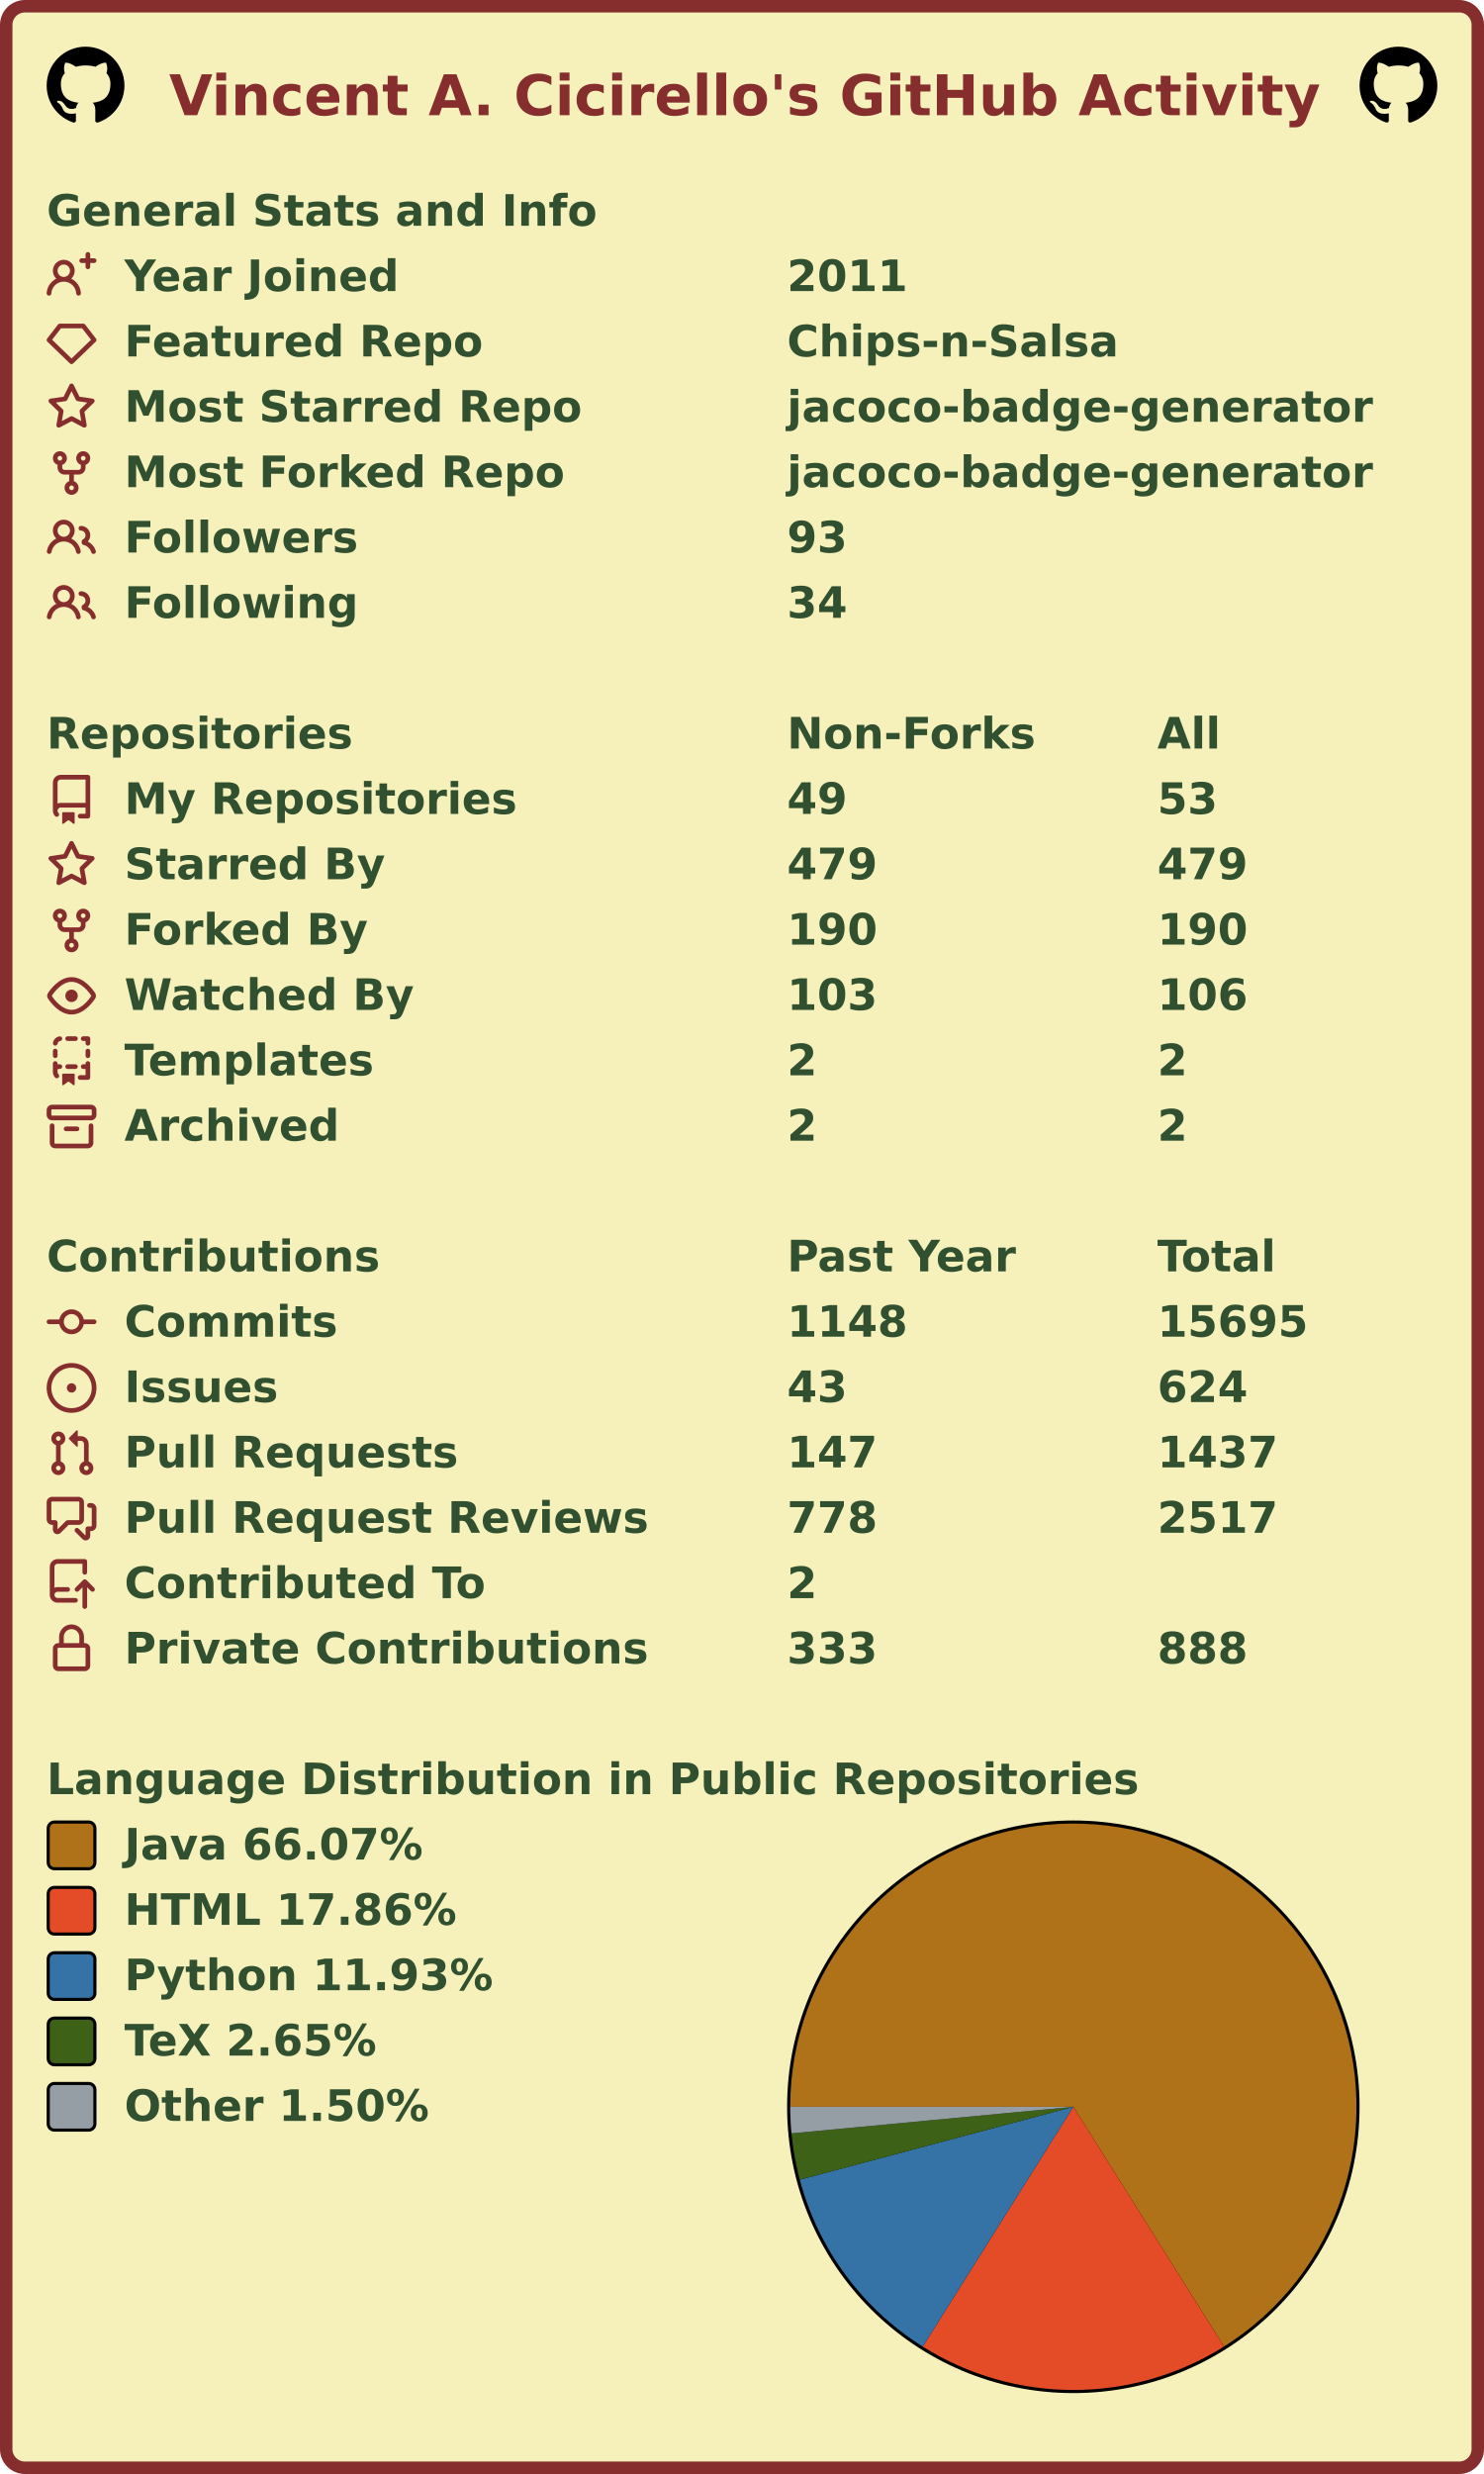
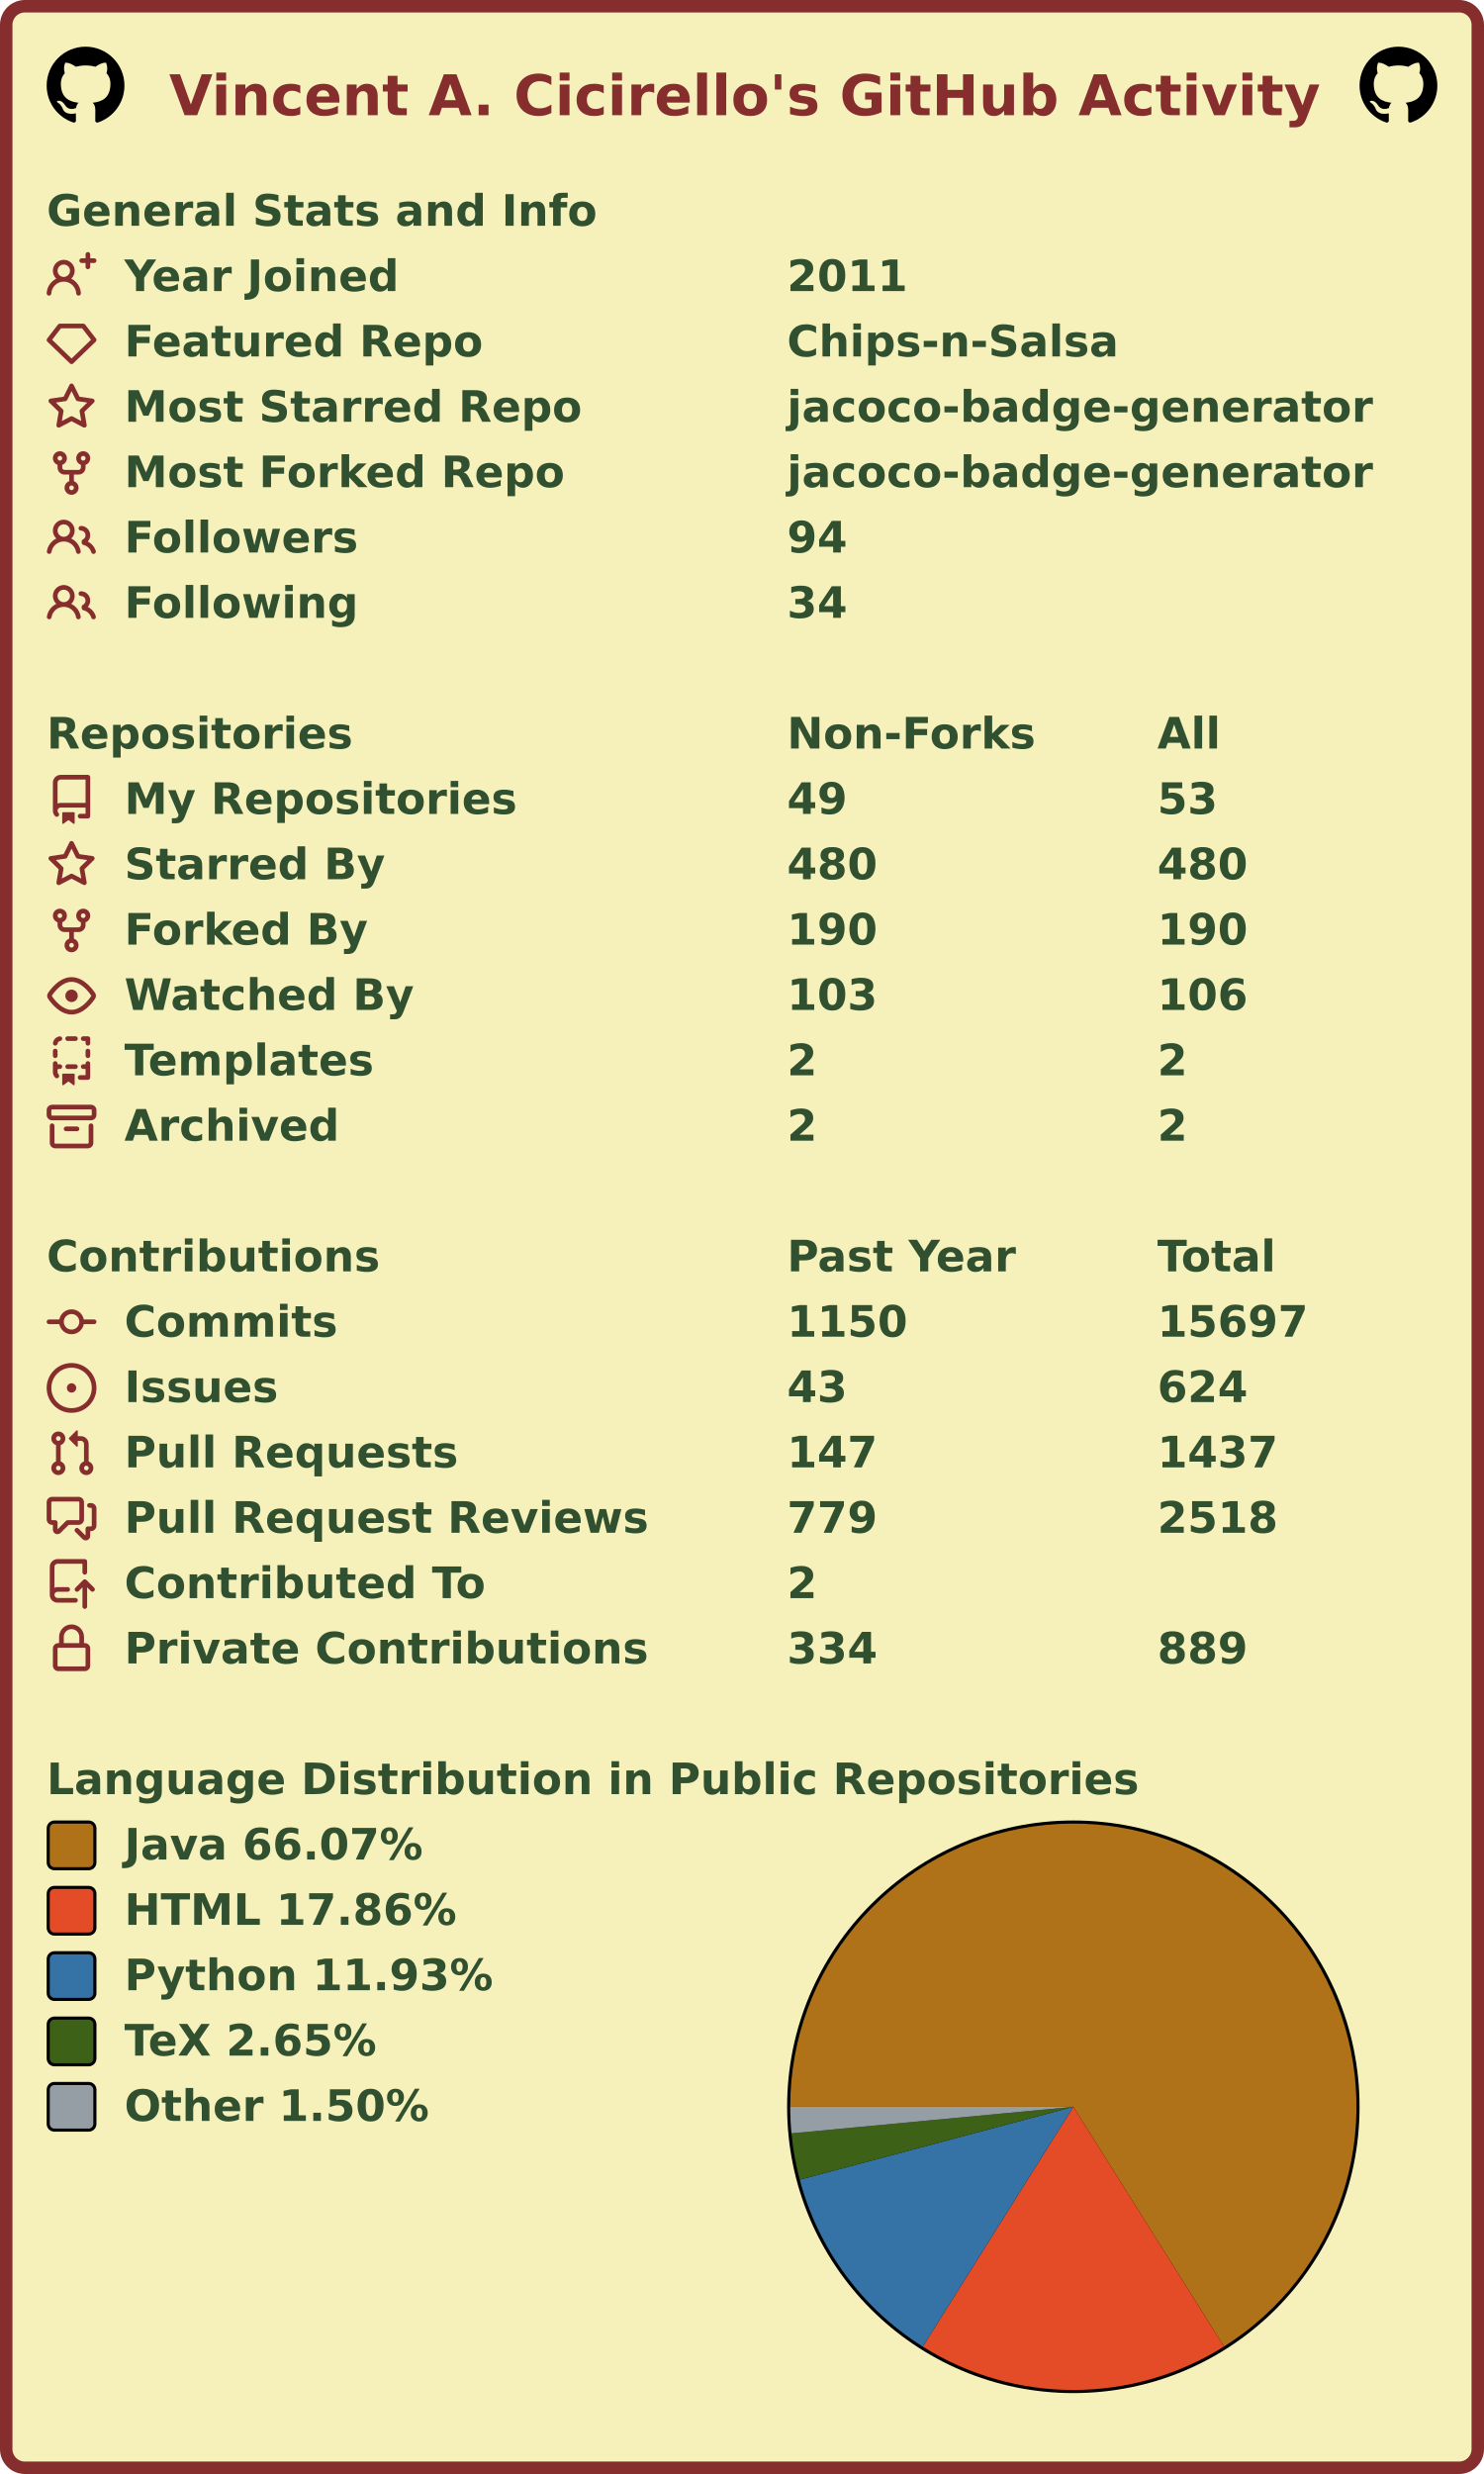
<svg xmlns="http://www.w3.org/2000/svg" width="477" height="795" viewBox="0 0 477 795" lang="en" xml:lang="en">
  <rect x="2" y="2" stroke-width="4" rx="6" width="473" height="791" stroke="#862d2d" fill="#f6f0bb" />
  <g font-weight="600" font-size="110pt" font-family="Verdana,Geneva,DejaVu Sans,sans-serif" text-rendering="geometricPrecision">
    <text x="442" y="301" lengthAdjust="spacingAndGlyphs" textLength="2985" transform="scale(0.123)" fill="#862d2d">Vincent A. Cicirello's GitHub Activity</text>
    <svg x="15" y="15" width="25" height="25" viewBox="0 0 16 16">
      <path fill="#000000" fill-rule="evenodd" d="M8 0C3.58 0 0 3.58 0 8c0 3.54 2.29 6.53 5.47 7.59.4.07.55-.17.55-.38 0-.19-.01-.82-.01-1.49-2.01.37-2.53-.49-2.69-.94-.09-.23-.48-.94-.82-1.13-.28-.15-.68-.52-.01-.53.63-.01 1.08.58 1.23.82.72 1.21 1.87.87 2.33.66.07-.52.28-.87.51-1.07-1.78-.2-3.64-.89-3.64-3.95 0-.87.31-1.59.82-2.15-.08-.2-.36-1.02.08-2.12 0 0 .67-.21 2.2.82.64-.18 1.32-.27 2-.27.68 0 1.36.09 2 .27 1.53-1.04 2.2-.82 2.2-.82.44 1.1.16 1.92.08 2.12.51.56.82 1.27.82 2.15 0 3.07-1.87 3.75-3.65 3.95.29.25.54.73.54 1.48 0 1.07-.01 1.93-.01 2.2 0 .21.15.46.55.38A8.013 8.013 0 0016 8c0-4.42-3.58-8-8-8z" />
    </svg>
    <svg x="437" y="15" width="25" height="25" viewBox="0 0 16 16">
      <path fill="#000000" fill-rule="evenodd" d="M8 0C3.58 0 0 3.58 0 8c0 3.54 2.29 6.53 5.47 7.59.4.07.55-.17.55-.38 0-.19-.01-.82-.01-1.49-2.01.37-2.53-.49-2.69-.94-.09-.23-.48-.94-.82-1.13-.28-.15-.68-.52-.01-.53.63-.01 1.08.58 1.23.82.72 1.21 1.87.87 2.33.66.07-.52.28-.87.51-1.07-1.78-.2-3.64-.89-3.64-3.95 0-.87.31-1.59.82-2.15-.08-.2-.36-1.02.08-2.12 0 0 .67-.21 2.2.82.64-.18 1.32-.27 2-.27.68 0 1.36.09 2 .27 1.53-1.04 2.2-.82 2.2-.82.44 1.1.16 1.92.08 2.12.51.56.82 1.27.82 2.15 0 3.07-1.87 3.75-3.65 3.95.29.25.54.73.54 1.48 0 1.07-.01 1.93-.01 2.2 0 .21.15.46.55.38A8.013 8.013 0 0016 8c0-4.42-3.58-8-8-8z" />
    </svg>
    <g transform="translate(0, 60)" fill="#305030">
      <g transform="translate(15, 0)">
        <g transform="scale(0.095)">
          <text x="0" y="132" textLength="1851" lengthAdjust="spacingAndGlyphs">General Stats and Info</text>
        </g>
      </g>
      <g transform="translate(15, 21)">
        <path fill="#862d2d" fill-rule="evenodd" d="M13.25 0a.75.75 0 01.75.75V2h1.25a.75.75 0 010 1.5H14v1.25a.75.75 0 01-1.5 0V3.5h-1.25a.75.75 0 010-1.5h1.25V.75a.75.75 0 01.75-.75zM5.5 4a2 2 0 100 4 2 2 0 000-4zm2.4 4.548a3.5 3.5 0 10-4.799 0 5.527 5.527 0 00-3.1 4.66.75.75 0 101.498.085A4.01 4.01 0 015.5 9.5a4.01 4.01 0 014.001 3.793.75.75 0 101.498-.086 5.527 5.527 0 00-3.1-4.659z" />
        <g transform="scale(0.095)">
          <text lengthAdjust="spacingAndGlyphs" textLength="932" x="263" y="132">Year Joined</text>
          <text lengthAdjust="spacingAndGlyphs" textLength="420" x="2505" y="132">2011</text>
        </g>
      </g>
      <g transform="translate(15, 42)">
        <path fill="#862d2d" fill-rule="evenodd" d="M3.637 2.291A.75.75 0 014.23 2h7.54a.75.75 0 01.593.291l3.48 4.5a.75.75 0 01-.072.999l-7.25 7a.75.75 0 01-1.042 0l-7.25-7a.75.75 0 01-.072-.999l3.48-4.5zM4.598 3.5L1.754 7.177 8 13.207l6.246-6.03L11.402 3.5H4.598z" />
        <g transform="scale(0.095)">
          <text lengthAdjust="spacingAndGlyphs" textLength="1215" x="263" y="132">Featured Repo</text>
          <text lengthAdjust="spacingAndGlyphs" textLength="1120" x="2505" y="132">Chips-n-Salsa</text>
        </g>
      </g>
      <g transform="translate(15, 63)">
        <path fill="#862d2d" fill-rule="evenodd" d="M8 .25a.75.75 0 01.673.418l1.882 3.815 4.21.612a.75.75 0 01.416 1.279l-3.046 2.97.719 4.192a.75.75 0 01-1.088.791L8 12.347l-3.766 1.98a.75.75 0 01-1.088-.79l.72-4.194L.818 6.374a.75.75 0 01.416-1.28l4.21-.611L7.327.668A.75.75 0 018 .25zm0 2.445L6.615 5.5a.75.75 0 01-.564.41l-3.097.45 2.24 2.184a.75.75 0 01.216.664l-.528 3.084 2.769-1.456a.75.75 0 01.698 0l2.77 1.456-.53-3.084a.75.75 0 01.216-.664l2.24-2.183-3.096-.45a.75.75 0 01-.564-.41L8 2.694v.001z" />
        <g transform="scale(0.095)">
          <text lengthAdjust="spacingAndGlyphs" textLength="1532" x="263" y="132">Most Starred Repo</text>
          <text lengthAdjust="spacingAndGlyphs" textLength="1986" x="2505" y="132">jacoco-badge-generator</text>
        </g>
      </g>
      <g transform="translate(15, 84)">
        <path fill="#862d2d" fill-rule="evenodd" d="M5 3.25a.75.75 0 11-1.5 0 .75.75 0 011.5 0zm0 2.122a2.25 2.25 0 10-1.5 0v.878A2.25 2.25 0 005.75 8.5h1.5v2.128a2.251 2.251 0 101.5 0V8.5h1.5a2.25 2.25 0 002.25-2.25v-.878a2.25 2.25 0 10-1.5 0v.878a.75.75 0 01-.75.75h-4.5A.75.75 0 015 6.25v-.878zm3.75 7.378a.75.75 0 11-1.5 0 .75.75 0 011.5 0zm3-8.75a.75.75 0 100-1.5.75.75 0 000 1.5z" />
        <g transform="scale(0.095)">
          <text lengthAdjust="spacingAndGlyphs" textLength="1485" x="263" y="132">Most Forked Repo</text>
          <text lengthAdjust="spacingAndGlyphs" textLength="1986" x="2505" y="132">jacoco-badge-generator</text>
        </g>
      </g>
      <g transform="translate(15, 105)">
        <path fill="#862d2d" fill-rule="evenodd" d="M5.5 3.5a2 2 0 100 4 2 2 0 000-4zM2 5.5a3.5 3.5 0 115.898 2.549 5.507 5.507 0 013.034 4.084.75.75 0 11-1.482.235 4.001 4.001 0 00-7.9 0 .75.75 0 01-1.482-.236A5.507 5.507 0 013.102 8.05 3.49 3.49 0 012 5.5zM11 4a.75.75 0 100 1.5 1.5 1.5 0 01.666 2.844.75.75 0 00-.416.672v.352a.75.75 0 00.574.73c1.2.289 2.162 1.2 2.522 2.372a.75.75 0 101.434-.44 5.01 5.01 0 00-2.56-3.012A3 3 0 0011 4z" />
        <g transform="scale(0.095)">
          <text lengthAdjust="spacingAndGlyphs" textLength="778" x="263" y="132">Followers</text>
-           <text lengthAdjust="spacingAndGlyphs" textLength="210" x="2505" y="132">93</text>
+           <text lengthAdjust="spacingAndGlyphs" textLength="210" x="2505" y="132">94</text>
        </g>
      </g>
      <g transform="translate(15, 126)">
        <path fill="#862d2d" fill-rule="evenodd" d="M5.5 3.5a2 2 0 100 4 2 2 0 000-4zM2 5.5a3.5 3.5 0 115.898 2.549 5.507 5.507 0 013.034 4.084.75.75 0 11-1.482.235 4.001 4.001 0 00-7.9 0 .75.75 0 01-1.482-.236A5.507 5.507 0 013.102 8.05 3.49 3.49 0 012 5.5zM11 4a.75.75 0 100 1.5 1.5 1.5 0 01.666 2.844.75.75 0 00-.416.672v.352a.75.75 0 00.574.73c1.2.289 2.162 1.2 2.522 2.372a.75.75 0 101.434-.44 5.01 5.01 0 00-2.56-3.012A3 3 0 0011 4z" />
        <g transform="scale(0.095)">
          <text lengthAdjust="spacingAndGlyphs" textLength="780" x="263" y="132">Following</text>
          <text lengthAdjust="spacingAndGlyphs" textLength="210" x="2505" y="132">34</text>
        </g>
      </g>
    </g>
    <g transform="translate(0, 228)" fill="#305030">
      <g transform="translate(15, 0)">
        <g transform="scale(0.095)">
          <text x="0" y="132" textLength="1020" lengthAdjust="spacingAndGlyphs">Repositories</text>
          <text x="2505" y="132" textLength="832" lengthAdjust="spacingAndGlyphs">Non-Forks</text>
          <text x="3758" y="132" textLength="206" lengthAdjust="spacingAndGlyphs">All</text>
        </g>
      </g>
      <g transform="translate(15, 21)">
        <path fill="#862d2d" fill-rule="evenodd" d="M2 2.5A2.5 2.5 0 014.5 0h8.75a.75.75 0 01.75.75v12.5a.75.75 0 01-.75.75h-2.5a.75.75 0 110-1.5h1.75v-2h-8a1 1 0 00-.714 1.7.75.75 0 01-1.072 1.05A2.495 2.495 0 012 11.5v-9zm10.5-1V9h-8c-.356 0-.694.074-1 .208V2.5a1 1 0 011-1h8zM5 12.25v3.25a.25.25 0 00.4.2l1.45-1.087a.25.25 0 01.3 0L8.6 15.7a.25.25 0 00.4-.2v-3.25a.25.25 0 00-.25-.25h-3.5a.25.25 0 00-.25.25z" />
        <g transform="scale(0.095)">
          <text lengthAdjust="spacingAndGlyphs" textLength="1312" x="263" y="132">My Repositories</text>
          <text lengthAdjust="spacingAndGlyphs" textLength="210" x="2505" y="132">49</text>
          <text lengthAdjust="spacingAndGlyphs" textLength="210" x="3758" y="132">53</text>
        </g>
      </g>
      <g transform="translate(15, 42)">
        <path fill="#862d2d" fill-rule="evenodd" d="M8 .25a.75.75 0 01.673.418l1.882 3.815 4.21.612a.75.75 0 01.416 1.279l-3.046 2.97.719 4.192a.75.75 0 01-1.088.791L8 12.347l-3.766 1.98a.75.75 0 01-1.088-.79l.72-4.194L.818 6.374a.75.75 0 01.416-1.28l4.21-.611L7.327.668A.75.75 0 018 .25zm0 2.445L6.615 5.5a.75.75 0 01-.564.41l-3.097.45 2.24 2.184a.75.75 0 01.216.664l-.528 3.084 2.769-1.456a.75.75 0 01.698 0l2.77 1.456-.53-3.084a.75.75 0 01.216-.664l2.24-2.183-3.096-.45a.75.75 0 01-.564-.41L8 2.694v.001z" />
        <g transform="scale(0.095)">
          <text lengthAdjust="spacingAndGlyphs" textLength="874" x="263" y="132">Starred By</text>
-           <text lengthAdjust="spacingAndGlyphs" textLength="315" x="2505" y="132">479</text>
-           <text lengthAdjust="spacingAndGlyphs" textLength="315" x="3758" y="132">479</text>
+           <text lengthAdjust="spacingAndGlyphs" textLength="315" x="2505" y="132">480</text>
+           <text lengthAdjust="spacingAndGlyphs" textLength="315" x="3758" y="132">480</text>
        </g>
      </g>
      <g transform="translate(15, 63)">
        <path fill="#862d2d" fill-rule="evenodd" d="M5 3.25a.75.75 0 11-1.5 0 .75.75 0 011.5 0zm0 2.122a2.25 2.25 0 10-1.5 0v.878A2.25 2.25 0 005.75 8.5h1.5v2.128a2.251 2.251 0 101.5 0V8.5h1.5a2.25 2.25 0 002.25-2.25v-.878a2.25 2.25 0 10-1.5 0v.878a.75.75 0 01-.75.75h-4.5A.75.75 0 015 6.25v-.878zm3.75 7.378a.75.75 0 11-1.5 0 .75.75 0 011.5 0zm3-8.75a.75.75 0 100-1.5.75.75 0 000 1.5z" />
        <g transform="scale(0.095)">
          <text lengthAdjust="spacingAndGlyphs" textLength="828" x="263" y="132">Forked By</text>
          <text lengthAdjust="spacingAndGlyphs" textLength="315" x="2505" y="132">190</text>
          <text lengthAdjust="spacingAndGlyphs" textLength="315" x="3758" y="132">190</text>
        </g>
      </g>
      <g transform="translate(15, 84)">
        <path fill="#862d2d" fill-rule="evenodd" d="M1.679 7.932c.412-.621 1.242-1.75 2.366-2.717C5.175 4.242 6.527 3.5 8 3.5c1.473 0 2.824.742 3.955 1.715 1.124.967 1.954 2.096 2.366 2.717a.119.119 0 010 .136c-.412.621-1.242 1.75-2.366 2.717C10.825 11.758 9.473 12.5 8 12.5c-1.473 0-2.824-.742-3.955-1.715C2.92 9.818 2.09 8.69 1.679 8.068a.119.119 0 010-.136zM8 2c-1.981 0-3.67.992-4.933 2.078C1.797 5.169.88 6.423.43 7.1a1.619 1.619 0 000 1.798c.45.678 1.367 1.932 2.637 3.024C4.329 13.008 6.019 14 8 14c1.981 0 3.67-.992 4.933-2.078 1.27-1.091 2.187-2.345 2.637-3.023a1.619 1.619 0 000-1.798c-.45-.678-1.367-1.932-2.637-3.023C11.671 2.992 9.981 2 8 2zm0 8a2 2 0 100-4 2 2 0 000 4z" />
        <g transform="scale(0.095)">
          <text lengthAdjust="spacingAndGlyphs" textLength="993" x="263" y="132">Watched By</text>
          <text lengthAdjust="spacingAndGlyphs" textLength="315" x="2505" y="132">103</text>
          <text lengthAdjust="spacingAndGlyphs" textLength="315" x="3758" y="132">106</text>
        </g>
      </g>
      <g transform="translate(15, 105)">
        <path fill="#862d2d" fill-rule="evenodd" d="M6 .75A.75.75 0 016.75 0h2.5a.75.75 0 010 1.5h-2.5A.75.75 0 016 .75zm5 0a.75.75 0 01.75-.75h1.5a.75.75 0 01.75.75v1.5a.75.75 0 01-1.5 0V1.5h-.75A.75.75 0 0111 .75zM4.992.662a.75.75 0 01-.636.848c-.436.063-.783.41-.846.846a.75.75 0 01-1.485-.212A2.501 2.501 0 014.144.025a.75.75 0 01.848.637zM2.75 4a.75.75 0 01.75.75v1.5a.75.75 0 01-1.5 0v-1.5A.75.75 0 012.75 4zm10.5 0a.75.75 0 01.75.75v1.5a.75.75 0 01-1.5 0v-1.5a.75.75 0 01.75-.75zM2.75 8a.75.75 0 01.75.75v.268A1.72 1.72 0 013.75 9h.5a.75.75 0 010 1.5h-.5a.25.25 0 00-.25.25v.75c0 .28.114.532.3.714a.75.75 0 01-1.05 1.072A2.495 2.495 0 012 11.5V8.75A.75.75 0 012.75 8zm10.5 0a.75.75 0 01.75.75v4.5a.75.75 0 01-.75.75h-2.5a.75.75 0 010-1.5h1.75v-2h-.75a.75.75 0 010-1.5h.75v-.25a.75.75 0 01.75-.75zM6 9.75A.75.75 0 016.75 9h2.5a.75.75 0 010 1.5h-2.5A.75.75 0 016 9.75zm-1 2.5v3.25a.25.25 0 00.4.2l1.45-1.087a.25.25 0 01.3 0L8.6 15.7a.25.25 0 00.4-.2v-3.25a.25.25 0 00-.25-.25h-3.5a.25.25 0 00-.25.25z" />
        <g transform="scale(0.095)">
          <text lengthAdjust="spacingAndGlyphs" textLength="868" x="263" y="132">Templates</text>
          <text lengthAdjust="spacingAndGlyphs" textLength="105" x="2505" y="132">2</text>
          <text lengthAdjust="spacingAndGlyphs" textLength="105" x="3758" y="132">2</text>
        </g>
      </g>
      <g transform="translate(15, 126)">
        <path fill="#862d2d" fill-rule="evenodd" d="M1.75 2.5a.25.25 0 00-.25.25v1.5c0 .138.112.25.25.25h12.5a.25.25 0 00.25-.25v-1.5a.25.25 0 00-.25-.25H1.75zM0 2.75C0 1.784.784 1 1.75 1h12.5c.966 0 1.75.784 1.75 1.75v1.5A1.75 1.75 0 0114.25 6H1.75A1.75 1.75 0 010 4.25v-1.5zM1.75 7a.75.75 0 01.75.75v5.5c0 .138.112.25.25.25h10.5a.25.25 0 00.25-.25v-5.5a.75.75 0 111.5 0v5.5A1.75 1.75 0 0113.25 15H2.75A1.75 1.75 0 011 13.25v-5.5A.75.75 0 011.75 7zm4.5 1a.75.75 0 000 1.5h3.5a.75.75 0 100-1.5h-3.5z" />
        <g transform="scale(0.095)">
          <text lengthAdjust="spacingAndGlyphs" textLength="726" x="263" y="132">Archived</text>
          <text lengthAdjust="spacingAndGlyphs" textLength="105" x="2505" y="132">2</text>
          <text lengthAdjust="spacingAndGlyphs" textLength="105" x="3758" y="132">2</text>
        </g>
      </g>
    </g>
    <g transform="translate(0, 396)" fill="#305030">
      <g transform="translate(15, 0)">
        <g transform="scale(0.095)">
          <text x="0" y="132" textLength="1112" lengthAdjust="spacingAndGlyphs">Contributions</text>
          <text x="2505" y="132" textLength="774" lengthAdjust="spacingAndGlyphs">Past Year</text>
          <text x="3758" y="132" textLength="414" lengthAdjust="spacingAndGlyphs">Total</text>
        </g>
      </g>
      <g transform="translate(15, 21)">
        <path fill="#862d2d" fill-rule="evenodd" d="M10.5 7.75a2.5 2.5 0 11-5 0 2.5 2.5 0 015 0zm1.43.75a4.002 4.002 0 01-7.86 0H.75a.75.75 0 110-1.5h3.32a4.001 4.001 0 017.86 0h3.32a.75.75 0 110 1.5h-3.32z" />
        <g transform="scale(0.095)">
          <text lengthAdjust="spacingAndGlyphs" textLength="734" x="263" y="132">Commits</text>
-           <text lengthAdjust="spacingAndGlyphs" textLength="420" x="2505" y="132">1148</text>
-           <text lengthAdjust="spacingAndGlyphs" textLength="525" x="3758" y="132">15695</text>
+           <text lengthAdjust="spacingAndGlyphs" textLength="420" x="2505" y="132">1150</text>
+           <text lengthAdjust="spacingAndGlyphs" textLength="525" x="3758" y="132">15697</text>
        </g>
      </g>
      <g transform="translate(15, 42)">
        <path fill="#862d2d" d="M8 9.5a1.5 1.5 0 100-3 1.5 1.5 0 000 3z" />
        <path fill="#862d2d" fill-rule="evenodd" d="M8 0a8 8 0 100 16A8 8 0 008 0zM1.5 8a6.5 6.5 0 1113 0 6.5 6.5 0 01-13 0z" />
        <g transform="scale(0.095)">
          <text lengthAdjust="spacingAndGlyphs" textLength="512" x="263" y="132">Issues</text>
          <text lengthAdjust="spacingAndGlyphs" textLength="210" x="2505" y="132">43</text>
          <text lengthAdjust="spacingAndGlyphs" textLength="315" x="3758" y="132">624</text>
        </g>
      </g>
      <g transform="translate(15, 63)">
        <path fill="#862d2d" fill-rule="evenodd" d="M7.177 3.073L9.573.677A.25.25 0 0110 .854v4.792a.25.25 0 01-.427.177L7.177 3.427a.25.25 0 010-.354zM3.75 2.5a.75.75 0 100 1.5.75.75 0 000-1.5zm-2.25.75a2.25 2.25 0 113 2.122v5.256a2.251 2.251 0 11-1.5 0V5.372A2.25 2.25 0 011.5 3.25zM11 2.5h-1V4h1a1 1 0 011 1v5.628a2.251 2.251 0 101.5 0V5A2.5 2.5 0 0011 2.5zm1 10.25a.75.75 0 111.5 0 .75.75 0 01-1.5 0zM3.75 12a.75.75 0 100 1.5.75.75 0 000-1.5z" />
        <g transform="scale(0.095)">
          <text lengthAdjust="spacingAndGlyphs" textLength="1113" x="263" y="132">Pull Requests</text>
          <text lengthAdjust="spacingAndGlyphs" textLength="315" x="2505" y="132">147</text>
          <text lengthAdjust="spacingAndGlyphs" textLength="420" x="3758" y="132">1437</text>
        </g>
      </g>
      <g transform="translate(15, 84)">
        <path fill="#862d2d" fill-rule="evenodd" d="M1.5 2.75a.25.25 0 01.25-.25h8.5a.25.25 0 01.25.25v5.5a.25.25 0 01-.25.25h-3.5a.75.75 0 00-.53.22L3.5 11.44V9.25a.75.75 0 00-.75-.75h-1a.25.25 0 01-.25-.25v-5.5zM1.75 1A1.75 1.75 0 000 2.75v5.5C0 9.216.784 10 1.75 10H2v1.543a1.457 1.457 0 002.487 1.03L7.061 10h3.189A1.75 1.75 0 0012 8.25v-5.5A1.75 1.75 0 0010.25 1h-8.5zM14.5 4.75a.25.25 0 00-.25-.25h-.5a.75.75 0 110-1.5h.5c.966 0 1.75.784 1.75 1.75v5.5A1.75 1.75 0 0114.25 12H14v1.543a1.457 1.457 0 01-2.487 1.03L9.22 12.28a.75.75 0 111.06-1.06l2.22 2.22v-2.19a.75.75 0 01.75-.75h1a.25.25 0 00.25-.25v-5.5z" />
        <g transform="scale(0.095)">
          <text lengthAdjust="spacingAndGlyphs" textLength="1762" x="263" y="132">Pull Request Reviews</text>
-           <text lengthAdjust="spacingAndGlyphs" textLength="315" x="2505" y="132">778</text>
-           <text lengthAdjust="spacingAndGlyphs" textLength="420" x="3758" y="132">2517</text>
+           <text lengthAdjust="spacingAndGlyphs" textLength="315" x="2505" y="132">779</text>
+           <text lengthAdjust="spacingAndGlyphs" textLength="420" x="3758" y="132">2518</text>
        </g>
      </g>
      <g transform="translate(15, 105)">
        <path fill="#862d2d" fill-rule="evenodd" d="M1 2.5A2.5 2.5 0 013.5 0h8.75a.75.75 0 01.75.75v3.5a.75.75 0 01-1.5 0V1.5h-8a1 1 0 00-1 1v6.708A2.492 2.492 0 013.5 9h3.25a.75.75 0 010 1.5H3.5a1 1 0 100 2h5.75a.75.75 0 010 1.5H3.5A2.5 2.5 0 011 11.5v-9zm13.23 7.79a.75.75 0 001.06-1.06l-2.505-2.505a.75.75 0 00-1.06 0L9.22 9.229a.75.75 0 001.06 1.061l1.225-1.224v6.184a.75.75 0 001.5 0V9.066l1.224 1.224z" />
        <g transform="scale(0.095)">
          <text lengthAdjust="spacingAndGlyphs" textLength="1234" x="263" y="132">Contributed To</text>
          <text lengthAdjust="spacingAndGlyphs" textLength="105" x="2505" y="132">2</text>
        </g>
      </g>
      <g transform="translate(15, 126)">
        <path fill="#862d2d" fill-rule="evenodd" d="M4 4v2h-.25A1.75 1.75 0 002 7.75v5.5c0 .966.784 1.75 1.75 1.75h8.5A1.75 1.75 0 0014 13.25v-5.5A1.75 1.75 0 0012.25 6H12V4a4 4 0 10-8 0zm6.5 2V4a2.5 2.5 0 00-5 0v2h5zM12 7.5h.25a.25.25 0 01.25.25v5.5a.25.25 0 01-.25.25h-8.5a.25.25 0 01-.25-.25v-5.5a.25.25 0 01.25-.25H12z" />
        <g transform="scale(0.095)">
          <text lengthAdjust="spacingAndGlyphs" textLength="1742" x="263" y="132">Private Contributions</text>
-           <text lengthAdjust="spacingAndGlyphs" textLength="315" x="2505" y="132">333</text>
-           <text lengthAdjust="spacingAndGlyphs" textLength="315" x="3758" y="132">888</text>
+           <text lengthAdjust="spacingAndGlyphs" textLength="315" x="2505" y="132">334</text>
+           <text lengthAdjust="spacingAndGlyphs" textLength="315" x="3758" y="132">889</text>
        </g>
      </g>
    </g>
    <g transform="translate(0, 564)" fill="#305030">
      <g transform="translate(15, 0)">
        <g transform="scale(0.095)">
          <text x="0" y="132" textLength="3652" lengthAdjust="spacingAndGlyphs">Language Distribution in Public Repositories</text>
        </g>
      </g>
      <g transform="translate(253, 21)">
        <circle cx="92" cy="92" r="92" fill="#000000" />
      </g>
      <g transform="translate(254, 22)">
        <g>
          <path fill-rule="evenodd" fill="#b07219" d="M 0.0,91 A 91 91 0 1 1 139.438 168.037 L 91,91 Z" />
          <path fill-rule="evenodd" fill="#e34c26" d="M 139.438,168.037 A 91 91 0 0 1 42.6 168.062 L 91,91 Z" />
          <path fill-rule="evenodd" fill="#3572A5" d="M 42.6,168.062 A 91 91 0 0 1 3.069 114.433 L 91,91 Z" />
          <path fill-rule="evenodd" fill="#3D6117" d="M 3.069,114.433 A 91 91 0 0 1 0.401 99.539 L 91,91 Z" />
          <path fill-rule="evenodd" fill="#959da5" d="M 0.401,99.539 A 91 91 0 0 1 0.0 91 L 91,91 Z" />
          <animateTransform attributeName="transform" attributeType="XML" type="rotate" from="0 91 91" to="360 91 91" dur="10s" repeatCount="indefinite" />
        </g>
      </g>
      <g transform="translate(15, 21)">
        <rect x="0.5" y="0.5" rx="2" width="15" height="15" fill="#b07219" stroke-width="1" stroke="#000000" />
        <text transform="scale(0.095)" x="263" y="132" textLength="1038" lengthAdjust="spacingAndGlyphs">Java 66.07%</text>
      </g>
      <g transform="translate(15, 42)">
        <rect x="0.5" y="0.5" rx="2" width="15" height="15" fill="#e34c26" stroke-width="1" stroke="#000000" />
        <text transform="scale(0.095)" x="263" y="132" textLength="1142" lengthAdjust="spacingAndGlyphs">HTML 17.86%</text>
      </g>
      <g transform="translate(15, 63)">
        <rect x="0.5" y="0.5" rx="2" width="15" height="15" fill="#3572A5" stroke-width="1" stroke="#000000" />
        <text transform="scale(0.095)" x="263" y="132" textLength="1254" lengthAdjust="spacingAndGlyphs">Python 11.93%</text>
      </g>
      <g transform="translate(15, 84)">
        <rect x="0.5" y="0.5" rx="2" width="15" height="15" fill="#3D6117" stroke-width="1" stroke="#000000" />
        <text transform="scale(0.095)" x="263" y="132" textLength="894" lengthAdjust="spacingAndGlyphs">TeX 2.65%</text>
      </g>
      <g transform="translate(15, 105)">
        <rect x="0.5" y="0.5" rx="2" width="15" height="15" fill="#959da5" stroke-width="1" stroke="#000000" />
        <text transform="scale(0.095)" x="263" y="132" textLength="1047" lengthAdjust="spacingAndGlyphs">Other 1.50%</text>
      </g>
    </g>
  </g>
</svg>
